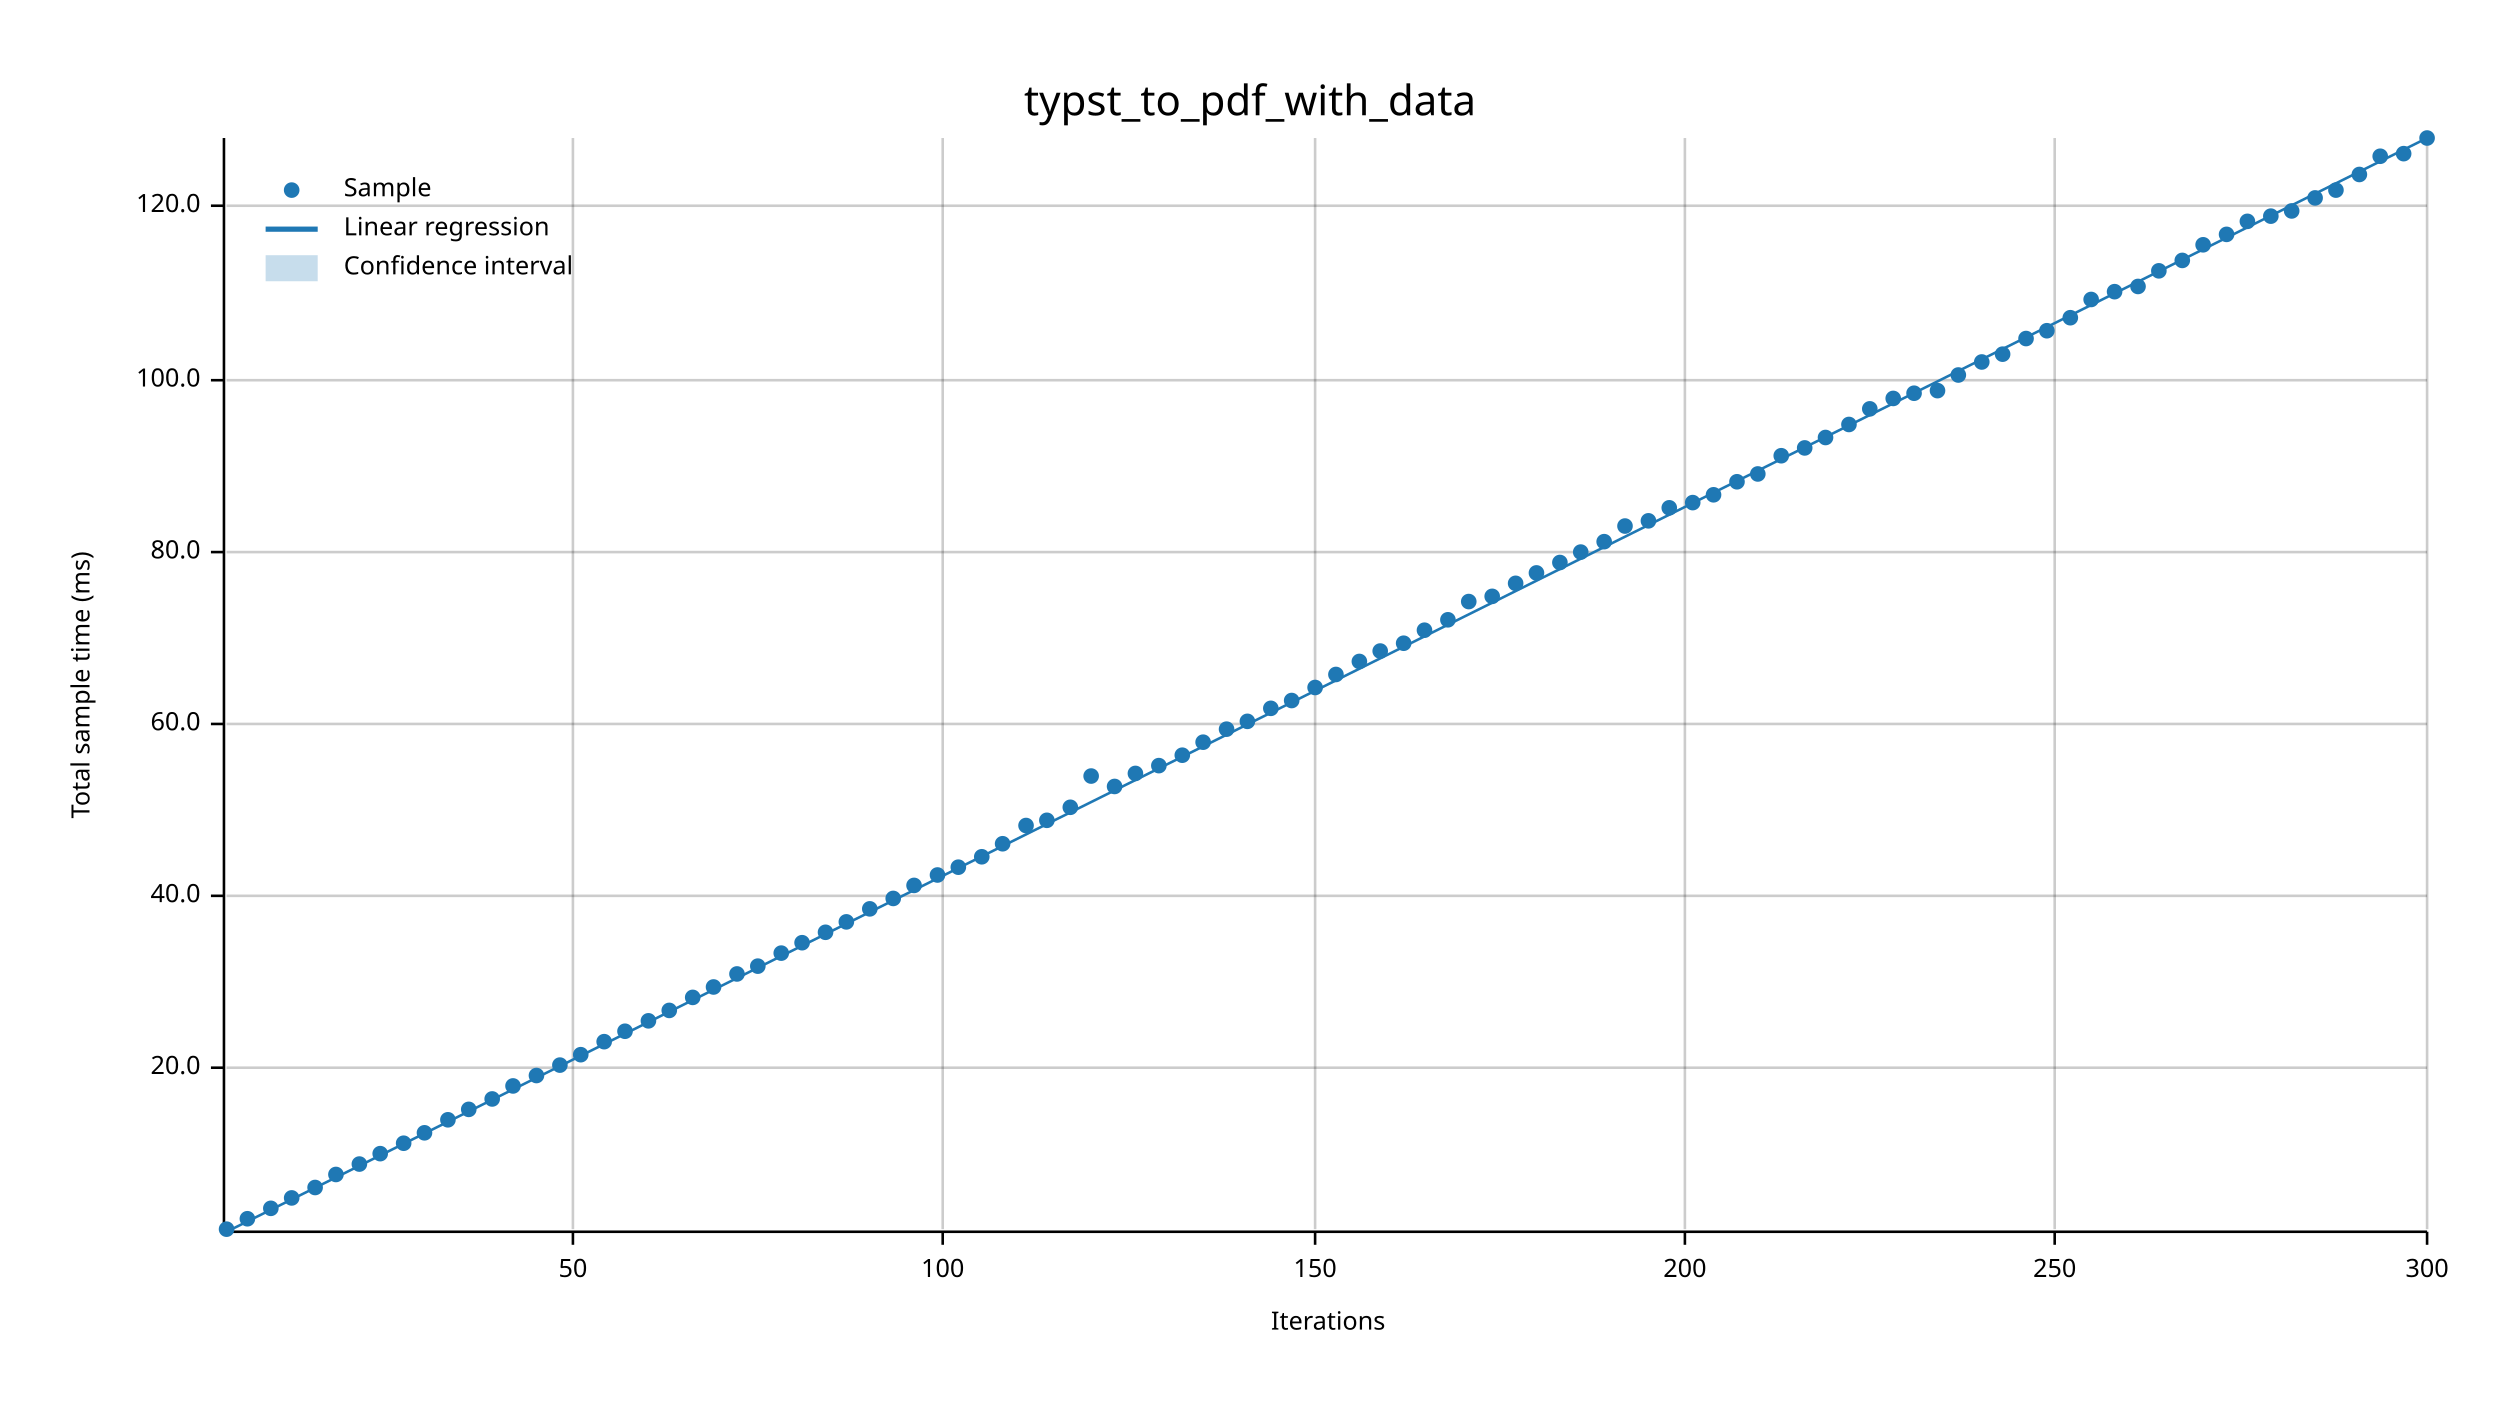
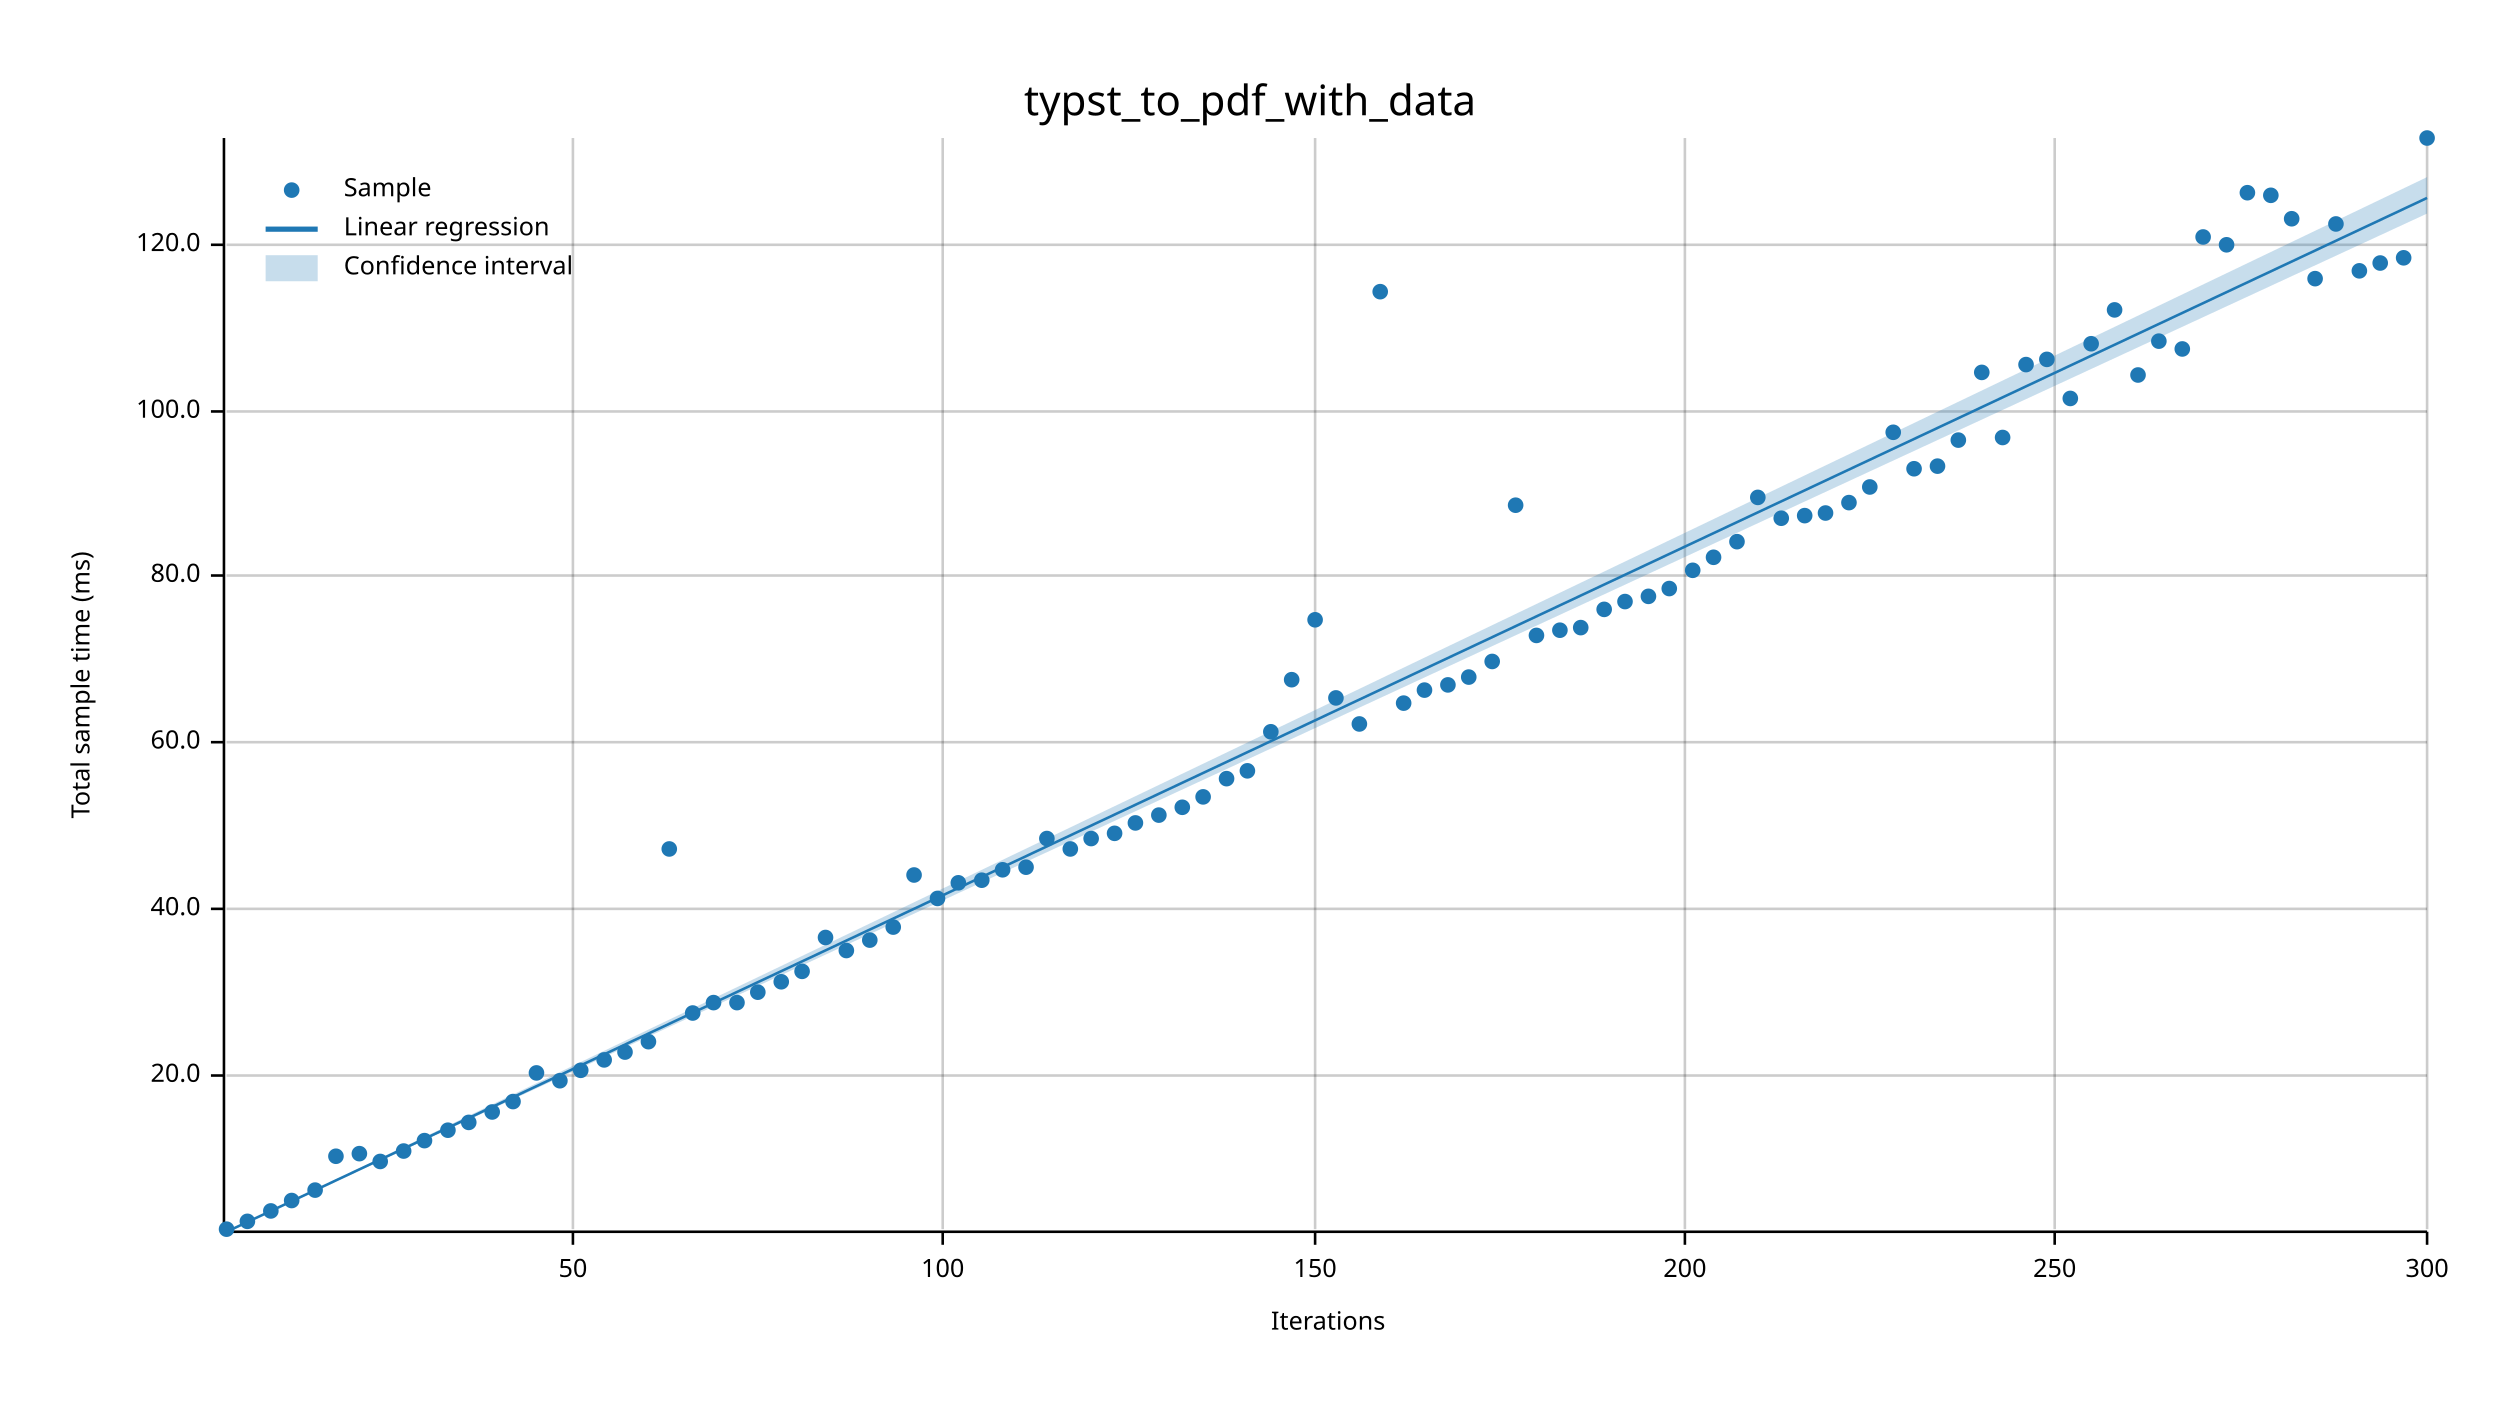
<svg xmlns="http://www.w3.org/2000/svg" width="960" height="540" viewBox="0 0 960 540">
  <text x="480" y="32" dy="0.76em" text-anchor="middle" font-family="sans-serif" font-size="16.129" opacity="1" fill="#000000">
typst_to_pdf_with_data
</text>
  <text x="27" y="263" dy="0.76em" text-anchor="middle" font-family="sans-serif" font-size="9.677" opacity="1" fill="#000000" transform="rotate(270, 27, 263)">
Total sample time (ms)
</text>
  <text x="510" y="513" dy="-0.5ex" text-anchor="middle" font-family="sans-serif" font-size="9.677" opacity="1" fill="#000000">
Iterations
</text>
  <line opacity="0.2" stroke="#000000" stroke-width="1" x1="220" y1="472" x2="220" y2="53" />
  <line opacity="0.2" stroke="#000000" stroke-width="1" x1="362" y1="472" x2="362" y2="53" />
  <line opacity="0.2" stroke="#000000" stroke-width="1" x1="505" y1="472" x2="505" y2="53" />
  <line opacity="0.2" stroke="#000000" stroke-width="1" x1="647" y1="472" x2="647" y2="53" />
  <line opacity="0.2" stroke="#000000" stroke-width="1" x1="789" y1="472" x2="789" y2="53" />
  <line opacity="0.2" stroke="#000000" stroke-width="1" x1="932" y1="472" x2="932" y2="53" />
-   <line opacity="0.2" stroke="#000000" stroke-width="1" x1="87" y1="410" x2="932" y2="410" />
-   <line opacity="0.2" stroke="#000000" stroke-width="1" x1="87" y1="344" x2="932" y2="344" />
-   <line opacity="0.2" stroke="#000000" stroke-width="1" x1="87" y1="278" x2="932" y2="278" />
-   <line opacity="0.2" stroke="#000000" stroke-width="1" x1="87" y1="212" x2="932" y2="212" />
-   <line opacity="0.2" stroke="#000000" stroke-width="1" x1="87" y1="146" x2="932" y2="146" />
-   <line opacity="0.2" stroke="#000000" stroke-width="1" x1="87" y1="79" x2="932" y2="79" />
+   <line opacity="0.2" stroke="#000000" stroke-width="1" x1="87" y1="413" x2="932" y2="413" />
+   <line opacity="0.2" stroke="#000000" stroke-width="1" x1="87" y1="349" x2="932" y2="349" />
+   <line opacity="0.2" stroke="#000000" stroke-width="1" x1="87" y1="285" x2="932" y2="285" />
+   <line opacity="0.2" stroke="#000000" stroke-width="1" x1="87" y1="221" x2="932" y2="221" />
+   <line opacity="0.2" stroke="#000000" stroke-width="1" x1="87" y1="158" x2="932" y2="158" />
+   <line opacity="0.2" stroke="#000000" stroke-width="1" x1="87" y1="94" x2="932" y2="94" />
  <polyline fill="none" opacity="1" stroke="#000000" stroke-width="1" points="86,53 86,472 " />
-   <text x="77" y="410" dy="0.5ex" text-anchor="end" font-family="sans-serif" font-size="9.677" opacity="1" fill="#000000">
+   <text x="77" y="413" dy="0.5ex" text-anchor="end" font-family="sans-serif" font-size="9.677" opacity="1" fill="#000000">
20.0
</text>
-   <polyline fill="none" opacity="1" stroke="#000000" stroke-width="1" points="81,410 86,410 " />
-   <text x="77" y="344" dy="0.5ex" text-anchor="end" font-family="sans-serif" font-size="9.677" opacity="1" fill="#000000">
+   <polyline fill="none" opacity="1" stroke="#000000" stroke-width="1" points="81,413 86,413 " />
+   <text x="77" y="349" dy="0.5ex" text-anchor="end" font-family="sans-serif" font-size="9.677" opacity="1" fill="#000000">
40.0
</text>
-   <polyline fill="none" opacity="1" stroke="#000000" stroke-width="1" points="81,344 86,344 " />
-   <text x="77" y="278" dy="0.5ex" text-anchor="end" font-family="sans-serif" font-size="9.677" opacity="1" fill="#000000">
+   <polyline fill="none" opacity="1" stroke="#000000" stroke-width="1" points="81,349 86,349 " />
+   <text x="77" y="285" dy="0.5ex" text-anchor="end" font-family="sans-serif" font-size="9.677" opacity="1" fill="#000000">
60.0
</text>
-   <polyline fill="none" opacity="1" stroke="#000000" stroke-width="1" points="81,278 86,278 " />
-   <text x="77" y="212" dy="0.5ex" text-anchor="end" font-family="sans-serif" font-size="9.677" opacity="1" fill="#000000">
+   <polyline fill="none" opacity="1" stroke="#000000" stroke-width="1" points="81,285 86,285 " />
+   <text x="77" y="221" dy="0.5ex" text-anchor="end" font-family="sans-serif" font-size="9.677" opacity="1" fill="#000000">
80.0
</text>
-   <polyline fill="none" opacity="1" stroke="#000000" stroke-width="1" points="81,212 86,212 " />
-   <text x="77" y="146" dy="0.5ex" text-anchor="end" font-family="sans-serif" font-size="9.677" opacity="1" fill="#000000">
+   <polyline fill="none" opacity="1" stroke="#000000" stroke-width="1" points="81,221 86,221 " />
+   <text x="77" y="158" dy="0.5ex" text-anchor="end" font-family="sans-serif" font-size="9.677" opacity="1" fill="#000000">
100.0
</text>
-   <polyline fill="none" opacity="1" stroke="#000000" stroke-width="1" points="81,146 86,146 " />
-   <text x="77" y="79" dy="0.5ex" text-anchor="end" font-family="sans-serif" font-size="9.677" opacity="1" fill="#000000">
+   <polyline fill="none" opacity="1" stroke="#000000" stroke-width="1" points="81,158 86,158 " />
+   <text x="77" y="94" dy="0.5ex" text-anchor="end" font-family="sans-serif" font-size="9.677" opacity="1" fill="#000000">
120.0
</text>
-   <polyline fill="none" opacity="1" stroke="#000000" stroke-width="1" points="81,79 86,79 " />
+   <polyline fill="none" opacity="1" stroke="#000000" stroke-width="1" points="81,94 86,94 " />
  <polyline fill="none" opacity="1" stroke="#000000" stroke-width="1" points="87,473 932,473 " />
  <text x="220" y="483" dy="0.76em" text-anchor="middle" font-family="sans-serif" font-size="9.677" opacity="1" fill="#000000">
50
</text>
  <polyline fill="none" opacity="1" stroke="#000000" stroke-width="1" points="220,473 220,478 " />
  <text x="362" y="483" dy="0.76em" text-anchor="middle" font-family="sans-serif" font-size="9.677" opacity="1" fill="#000000">
100
</text>
  <polyline fill="none" opacity="1" stroke="#000000" stroke-width="1" points="362,473 362,478 " />
  <text x="505" y="483" dy="0.76em" text-anchor="middle" font-family="sans-serif" font-size="9.677" opacity="1" fill="#000000">
150
</text>
  <polyline fill="none" opacity="1" stroke="#000000" stroke-width="1" points="505,473 505,478 " />
  <text x="647" y="483" dy="0.76em" text-anchor="middle" font-family="sans-serif" font-size="9.677" opacity="1" fill="#000000">
200
</text>
  <polyline fill="none" opacity="1" stroke="#000000" stroke-width="1" points="647,473 647,478 " />
  <text x="789" y="483" dy="0.76em" text-anchor="middle" font-family="sans-serif" font-size="9.677" opacity="1" fill="#000000">
250
</text>
  <polyline fill="none" opacity="1" stroke="#000000" stroke-width="1" points="789,473 789,478 " />
  <text x="932" y="483" dy="0.76em" text-anchor="middle" font-family="sans-serif" font-size="9.677" opacity="1" fill="#000000">
300
</text>
  <polyline fill="none" opacity="1" stroke="#000000" stroke-width="1" points="932,473 932,478 " />
  <circle cx="87" cy="472" r="3" opacity="1" fill="#1F78B4" stroke="none" stroke-width="1" />
-   <circle cx="95" cy="468" r="3" opacity="1" fill="#1F78B4" stroke="none" stroke-width="1" />
-   <circle cx="104" cy="464" r="3" opacity="1" fill="#1F78B4" stroke="none" stroke-width="1" />
-   <circle cx="112" cy="460" r="3" opacity="1" fill="#1F78B4" stroke="none" stroke-width="1" />
-   <circle cx="121" cy="456" r="3" opacity="1" fill="#1F78B4" stroke="none" stroke-width="1" />
-   <circle cx="129" cy="451" r="3" opacity="1" fill="#1F78B4" stroke="none" stroke-width="1" />
-   <circle cx="138" cy="447" r="3" opacity="1" fill="#1F78B4" stroke="none" stroke-width="1" />
-   <circle cx="146" cy="443" r="3" opacity="1" fill="#1F78B4" stroke="none" stroke-width="1" />
-   <circle cx="155" cy="439" r="3" opacity="1" fill="#1F78B4" stroke="none" stroke-width="1" />
-   <circle cx="163" cy="435" r="3" opacity="1" fill="#1F78B4" stroke="none" stroke-width="1" />
-   <circle cx="172" cy="430" r="3" opacity="1" fill="#1F78B4" stroke="none" stroke-width="1" />
-   <circle cx="180" cy="426" r="3" opacity="1" fill="#1F78B4" stroke="none" stroke-width="1" />
-   <circle cx="189" cy="422" r="3" opacity="1" fill="#1F78B4" stroke="none" stroke-width="1" />
-   <circle cx="197" cy="417" r="3" opacity="1" fill="#1F78B4" stroke="none" stroke-width="1" />
-   <circle cx="206" cy="413" r="3" opacity="1" fill="#1F78B4" stroke="none" stroke-width="1" />
-   <circle cx="215" cy="409" r="3" opacity="1" fill="#1F78B4" stroke="none" stroke-width="1" />
-   <circle cx="223" cy="405" r="3" opacity="1" fill="#1F78B4" stroke="none" stroke-width="1" />
-   <circle cx="232" cy="400" r="3" opacity="1" fill="#1F78B4" stroke="none" stroke-width="1" />
-   <circle cx="240" cy="396" r="3" opacity="1" fill="#1F78B4" stroke="none" stroke-width="1" />
-   <circle cx="249" cy="392" r="3" opacity="1" fill="#1F78B4" stroke="none" stroke-width="1" />
-   <circle cx="257" cy="388" r="3" opacity="1" fill="#1F78B4" stroke="none" stroke-width="1" />
-   <circle cx="266" cy="383" r="3" opacity="1" fill="#1F78B4" stroke="none" stroke-width="1" />
-   <circle cx="274" cy="379" r="3" opacity="1" fill="#1F78B4" stroke="none" stroke-width="1" />
-   <circle cx="283" cy="374" r="3" opacity="1" fill="#1F78B4" stroke="none" stroke-width="1" />
-   <circle cx="291" cy="371" r="3" opacity="1" fill="#1F78B4" stroke="none" stroke-width="1" />
-   <circle cx="300" cy="366" r="3" opacity="1" fill="#1F78B4" stroke="none" stroke-width="1" />
-   <circle cx="308" cy="362" r="3" opacity="1" fill="#1F78B4" stroke="none" stroke-width="1" />
-   <circle cx="317" cy="358" r="3" opacity="1" fill="#1F78B4" stroke="none" stroke-width="1" />
-   <circle cx="325" cy="354" r="3" opacity="1" fill="#1F78B4" stroke="none" stroke-width="1" />
-   <circle cx="334" cy="349" r="3" opacity="1" fill="#1F78B4" stroke="none" stroke-width="1" />
-   <circle cx="343" cy="345" r="3" opacity="1" fill="#1F78B4" stroke="none" stroke-width="1" />
-   <circle cx="351" cy="340" r="3" opacity="1" fill="#1F78B4" stroke="none" stroke-width="1" />
-   <circle cx="360" cy="336" r="3" opacity="1" fill="#1F78B4" stroke="none" stroke-width="1" />
-   <circle cx="368" cy="333" r="3" opacity="1" fill="#1F78B4" stroke="none" stroke-width="1" />
-   <circle cx="377" cy="329" r="3" opacity="1" fill="#1F78B4" stroke="none" stroke-width="1" />
-   <circle cx="385" cy="324" r="3" opacity="1" fill="#1F78B4" stroke="none" stroke-width="1" />
-   <circle cx="394" cy="317" r="3" opacity="1" fill="#1F78B4" stroke="none" stroke-width="1" />
-   <circle cx="402" cy="315" r="3" opacity="1" fill="#1F78B4" stroke="none" stroke-width="1" />
-   <circle cx="411" cy="310" r="3" opacity="1" fill="#1F78B4" stroke="none" stroke-width="1" />
-   <circle cx="419" cy="298" r="3" opacity="1" fill="#1F78B4" stroke="none" stroke-width="1" />
-   <circle cx="428" cy="302" r="3" opacity="1" fill="#1F78B4" stroke="none" stroke-width="1" />
-   <circle cx="436" cy="297" r="3" opacity="1" fill="#1F78B4" stroke="none" stroke-width="1" />
-   <circle cx="445" cy="294" r="3" opacity="1" fill="#1F78B4" stroke="none" stroke-width="1" />
-   <circle cx="454" cy="290" r="3" opacity="1" fill="#1F78B4" stroke="none" stroke-width="1" />
-   <circle cx="462" cy="285" r="3" opacity="1" fill="#1F78B4" stroke="none" stroke-width="1" />
-   <circle cx="471" cy="280" r="3" opacity="1" fill="#1F78B4" stroke="none" stroke-width="1" />
-   <circle cx="479" cy="277" r="3" opacity="1" fill="#1F78B4" stroke="none" stroke-width="1" />
-   <circle cx="488" cy="272" r="3" opacity="1" fill="#1F78B4" stroke="none" stroke-width="1" />
-   <circle cx="496" cy="269" r="3" opacity="1" fill="#1F78B4" stroke="none" stroke-width="1" />
-   <circle cx="505" cy="264" r="3" opacity="1" fill="#1F78B4" stroke="none" stroke-width="1" />
-   <circle cx="513" cy="259" r="3" opacity="1" fill="#1F78B4" stroke="none" stroke-width="1" />
-   <circle cx="522" cy="254" r="3" opacity="1" fill="#1F78B4" stroke="none" stroke-width="1" />
-   <circle cx="530" cy="250" r="3" opacity="1" fill="#1F78B4" stroke="none" stroke-width="1" />
-   <circle cx="539" cy="247" r="3" opacity="1" fill="#1F78B4" stroke="none" stroke-width="1" />
-   <circle cx="547" cy="242" r="3" opacity="1" fill="#1F78B4" stroke="none" stroke-width="1" />
-   <circle cx="556" cy="238" r="3" opacity="1" fill="#1F78B4" stroke="none" stroke-width="1" />
-   <circle cx="564" cy="231" r="3" opacity="1" fill="#1F78B4" stroke="none" stroke-width="1" />
-   <circle cx="573" cy="229" r="3" opacity="1" fill="#1F78B4" stroke="none" stroke-width="1" />
-   <circle cx="582" cy="224" r="3" opacity="1" fill="#1F78B4" stroke="none" stroke-width="1" />
-   <circle cx="590" cy="220" r="3" opacity="1" fill="#1F78B4" stroke="none" stroke-width="1" />
-   <circle cx="599" cy="216" r="3" opacity="1" fill="#1F78B4" stroke="none" stroke-width="1" />
-   <circle cx="607" cy="212" r="3" opacity="1" fill="#1F78B4" stroke="none" stroke-width="1" />
-   <circle cx="616" cy="208" r="3" opacity="1" fill="#1F78B4" stroke="none" stroke-width="1" />
-   <circle cx="624" cy="202" r="3" opacity="1" fill="#1F78B4" stroke="none" stroke-width="1" />
-   <circle cx="633" cy="200" r="3" opacity="1" fill="#1F78B4" stroke="none" stroke-width="1" />
-   <circle cx="641" cy="195" r="3" opacity="1" fill="#1F78B4" stroke="none" stroke-width="1" />
-   <circle cx="650" cy="193" r="3" opacity="1" fill="#1F78B4" stroke="none" stroke-width="1" />
-   <circle cx="658" cy="190" r="3" opacity="1" fill="#1F78B4" stroke="none" stroke-width="1" />
-   <circle cx="667" cy="185" r="3" opacity="1" fill="#1F78B4" stroke="none" stroke-width="1" />
-   <circle cx="675" cy="182" r="3" opacity="1" fill="#1F78B4" stroke="none" stroke-width="1" />
-   <circle cx="684" cy="175" r="3" opacity="1" fill="#1F78B4" stroke="none" stroke-width="1" />
-   <circle cx="693" cy="172" r="3" opacity="1" fill="#1F78B4" stroke="none" stroke-width="1" />
-   <circle cx="701" cy="168" r="3" opacity="1" fill="#1F78B4" stroke="none" stroke-width="1" />
-   <circle cx="710" cy="163" r="3" opacity="1" fill="#1F78B4" stroke="none" stroke-width="1" />
-   <circle cx="718" cy="157" r="3" opacity="1" fill="#1F78B4" stroke="none" stroke-width="1" />
-   <circle cx="727" cy="153" r="3" opacity="1" fill="#1F78B4" stroke="none" stroke-width="1" />
-   <circle cx="735" cy="151" r="3" opacity="1" fill="#1F78B4" stroke="none" stroke-width="1" />
-   <circle cx="744" cy="150" r="3" opacity="1" fill="#1F78B4" stroke="none" stroke-width="1" />
-   <circle cx="752" cy="144" r="3" opacity="1" fill="#1F78B4" stroke="none" stroke-width="1" />
-   <circle cx="761" cy="139" r="3" opacity="1" fill="#1F78B4" stroke="none" stroke-width="1" />
-   <circle cx="769" cy="136" r="3" opacity="1" fill="#1F78B4" stroke="none" stroke-width="1" />
-   <circle cx="778" cy="130" r="3" opacity="1" fill="#1F78B4" stroke="none" stroke-width="1" />
-   <circle cx="786" cy="127" r="3" opacity="1" fill="#1F78B4" stroke="none" stroke-width="1" />
-   <circle cx="795" cy="122" r="3" opacity="1" fill="#1F78B4" stroke="none" stroke-width="1" />
-   <circle cx="803" cy="115" r="3" opacity="1" fill="#1F78B4" stroke="none" stroke-width="1" />
-   <circle cx="812" cy="112" r="3" opacity="1" fill="#1F78B4" stroke="none" stroke-width="1" />
-   <circle cx="821" cy="110" r="3" opacity="1" fill="#1F78B4" stroke="none" stroke-width="1" />
-   <circle cx="829" cy="104" r="3" opacity="1" fill="#1F78B4" stroke="none" stroke-width="1" />
-   <circle cx="838" cy="100" r="3" opacity="1" fill="#1F78B4" stroke="none" stroke-width="1" />
-   <circle cx="846" cy="94" r="3" opacity="1" fill="#1F78B4" stroke="none" stroke-width="1" />
-   <circle cx="855" cy="90" r="3" opacity="1" fill="#1F78B4" stroke="none" stroke-width="1" />
-   <circle cx="863" cy="85" r="3" opacity="1" fill="#1F78B4" stroke="none" stroke-width="1" />
-   <circle cx="872" cy="83" r="3" opacity="1" fill="#1F78B4" stroke="none" stroke-width="1" />
-   <circle cx="880" cy="81" r="3" opacity="1" fill="#1F78B4" stroke="none" stroke-width="1" />
-   <circle cx="889" cy="76" r="3" opacity="1" fill="#1F78B4" stroke="none" stroke-width="1" />
-   <circle cx="897" cy="73" r="3" opacity="1" fill="#1F78B4" stroke="none" stroke-width="1" />
-   <circle cx="906" cy="67" r="3" opacity="1" fill="#1F78B4" stroke="none" stroke-width="1" />
-   <circle cx="914" cy="60" r="3" opacity="1" fill="#1F78B4" stroke="none" stroke-width="1" />
-   <circle cx="923" cy="59" r="3" opacity="1" fill="#1F78B4" stroke="none" stroke-width="1" />
+   <circle cx="95" cy="469" r="3" opacity="1" fill="#1F78B4" stroke="none" stroke-width="1" />
+   <circle cx="104" cy="465" r="3" opacity="1" fill="#1F78B4" stroke="none" stroke-width="1" />
+   <circle cx="112" cy="461" r="3" opacity="1" fill="#1F78B4" stroke="none" stroke-width="1" />
+   <circle cx="121" cy="457" r="3" opacity="1" fill="#1F78B4" stroke="none" stroke-width="1" />
+   <circle cx="129" cy="444" r="3" opacity="1" fill="#1F78B4" stroke="none" stroke-width="1" />
+   <circle cx="138" cy="443" r="3" opacity="1" fill="#1F78B4" stroke="none" stroke-width="1" />
+   <circle cx="146" cy="446" r="3" opacity="1" fill="#1F78B4" stroke="none" stroke-width="1" />
+   <circle cx="155" cy="442" r="3" opacity="1" fill="#1F78B4" stroke="none" stroke-width="1" />
+   <circle cx="163" cy="438" r="3" opacity="1" fill="#1F78B4" stroke="none" stroke-width="1" />
+   <circle cx="172" cy="434" r="3" opacity="1" fill="#1F78B4" stroke="none" stroke-width="1" />
+   <circle cx="180" cy="431" r="3" opacity="1" fill="#1F78B4" stroke="none" stroke-width="1" />
+   <circle cx="189" cy="427" r="3" opacity="1" fill="#1F78B4" stroke="none" stroke-width="1" />
+   <circle cx="197" cy="423" r="3" opacity="1" fill="#1F78B4" stroke="none" stroke-width="1" />
+   <circle cx="206" cy="412" r="3" opacity="1" fill="#1F78B4" stroke="none" stroke-width="1" />
+   <circle cx="215" cy="415" r="3" opacity="1" fill="#1F78B4" stroke="none" stroke-width="1" />
+   <circle cx="223" cy="411" r="3" opacity="1" fill="#1F78B4" stroke="none" stroke-width="1" />
+   <circle cx="232" cy="407" r="3" opacity="1" fill="#1F78B4" stroke="none" stroke-width="1" />
+   <circle cx="240" cy="404" r="3" opacity="1" fill="#1F78B4" stroke="none" stroke-width="1" />
+   <circle cx="249" cy="400" r="3" opacity="1" fill="#1F78B4" stroke="none" stroke-width="1" />
+   <circle cx="257" cy="326" r="3" opacity="1" fill="#1F78B4" stroke="none" stroke-width="1" />
+   <circle cx="266" cy="389" r="3" opacity="1" fill="#1F78B4" stroke="none" stroke-width="1" />
+   <circle cx="274" cy="385" r="3" opacity="1" fill="#1F78B4" stroke="none" stroke-width="1" />
+   <circle cx="283" cy="385" r="3" opacity="1" fill="#1F78B4" stroke="none" stroke-width="1" />
+   <circle cx="291" cy="381" r="3" opacity="1" fill="#1F78B4" stroke="none" stroke-width="1" />
+   <circle cx="300" cy="377" r="3" opacity="1" fill="#1F78B4" stroke="none" stroke-width="1" />
+   <circle cx="308" cy="373" r="3" opacity="1" fill="#1F78B4" stroke="none" stroke-width="1" />
+   <circle cx="317" cy="360" r="3" opacity="1" fill="#1F78B4" stroke="none" stroke-width="1" />
+   <circle cx="325" cy="365" r="3" opacity="1" fill="#1F78B4" stroke="none" stroke-width="1" />
+   <circle cx="334" cy="361" r="3" opacity="1" fill="#1F78B4" stroke="none" stroke-width="1" />
+   <circle cx="343" cy="356" r="3" opacity="1" fill="#1F78B4" stroke="none" stroke-width="1" />
+   <circle cx="351" cy="336" r="3" opacity="1" fill="#1F78B4" stroke="none" stroke-width="1" />
+   <circle cx="360" cy="345" r="3" opacity="1" fill="#1F78B4" stroke="none" stroke-width="1" />
+   <circle cx="368" cy="339" r="3" opacity="1" fill="#1F78B4" stroke="none" stroke-width="1" />
+   <circle cx="377" cy="338" r="3" opacity="1" fill="#1F78B4" stroke="none" stroke-width="1" />
+   <circle cx="385" cy="334" r="3" opacity="1" fill="#1F78B4" stroke="none" stroke-width="1" />
+   <circle cx="394" cy="333" r="3" opacity="1" fill="#1F78B4" stroke="none" stroke-width="1" />
+   <circle cx="402" cy="322" r="3" opacity="1" fill="#1F78B4" stroke="none" stroke-width="1" />
+   <circle cx="411" cy="326" r="3" opacity="1" fill="#1F78B4" stroke="none" stroke-width="1" />
+   <circle cx="419" cy="322" r="3" opacity="1" fill="#1F78B4" stroke="none" stroke-width="1" />
+   <circle cx="428" cy="320" r="3" opacity="1" fill="#1F78B4" stroke="none" stroke-width="1" />
+   <circle cx="436" cy="316" r="3" opacity="1" fill="#1F78B4" stroke="none" stroke-width="1" />
+   <circle cx="445" cy="313" r="3" opacity="1" fill="#1F78B4" stroke="none" stroke-width="1" />
+   <circle cx="454" cy="310" r="3" opacity="1" fill="#1F78B4" stroke="none" stroke-width="1" />
+   <circle cx="462" cy="306" r="3" opacity="1" fill="#1F78B4" stroke="none" stroke-width="1" />
+   <circle cx="471" cy="299" r="3" opacity="1" fill="#1F78B4" stroke="none" stroke-width="1" />
+   <circle cx="479" cy="296" r="3" opacity="1" fill="#1F78B4" stroke="none" stroke-width="1" />
+   <circle cx="488" cy="281" r="3" opacity="1" fill="#1F78B4" stroke="none" stroke-width="1" />
+   <circle cx="496" cy="261" r="3" opacity="1" fill="#1F78B4" stroke="none" stroke-width="1" />
+   <circle cx="505" cy="238" r="3" opacity="1" fill="#1F78B4" stroke="none" stroke-width="1" />
+   <circle cx="513" cy="268" r="3" opacity="1" fill="#1F78B4" stroke="none" stroke-width="1" />
+   <circle cx="522" cy="278" r="3" opacity="1" fill="#1F78B4" stroke="none" stroke-width="1" />
+   <circle cx="530" cy="112" r="3" opacity="1" fill="#1F78B4" stroke="none" stroke-width="1" />
+   <circle cx="539" cy="270" r="3" opacity="1" fill="#1F78B4" stroke="none" stroke-width="1" />
+   <circle cx="547" cy="265" r="3" opacity="1" fill="#1F78B4" stroke="none" stroke-width="1" />
+   <circle cx="556" cy="263" r="3" opacity="1" fill="#1F78B4" stroke="none" stroke-width="1" />
+   <circle cx="564" cy="260" r="3" opacity="1" fill="#1F78B4" stroke="none" stroke-width="1" />
+   <circle cx="573" cy="254" r="3" opacity="1" fill="#1F78B4" stroke="none" stroke-width="1" />
+   <circle cx="582" cy="194" r="3" opacity="1" fill="#1F78B4" stroke="none" stroke-width="1" />
+   <circle cx="590" cy="244" r="3" opacity="1" fill="#1F78B4" stroke="none" stroke-width="1" />
+   <circle cx="599" cy="242" r="3" opacity="1" fill="#1F78B4" stroke="none" stroke-width="1" />
+   <circle cx="607" cy="241" r="3" opacity="1" fill="#1F78B4" stroke="none" stroke-width="1" />
+   <circle cx="616" cy="234" r="3" opacity="1" fill="#1F78B4" stroke="none" stroke-width="1" />
+   <circle cx="624" cy="231" r="3" opacity="1" fill="#1F78B4" stroke="none" stroke-width="1" />
+   <circle cx="633" cy="229" r="3" opacity="1" fill="#1F78B4" stroke="none" stroke-width="1" />
+   <circle cx="641" cy="226" r="3" opacity="1" fill="#1F78B4" stroke="none" stroke-width="1" />
+   <circle cx="650" cy="219" r="3" opacity="1" fill="#1F78B4" stroke="none" stroke-width="1" />
+   <circle cx="658" cy="214" r="3" opacity="1" fill="#1F78B4" stroke="none" stroke-width="1" />
+   <circle cx="667" cy="208" r="3" opacity="1" fill="#1F78B4" stroke="none" stroke-width="1" />
+   <circle cx="675" cy="191" r="3" opacity="1" fill="#1F78B4" stroke="none" stroke-width="1" />
+   <circle cx="684" cy="199" r="3" opacity="1" fill="#1F78B4" stroke="none" stroke-width="1" />
+   <circle cx="693" cy="198" r="3" opacity="1" fill="#1F78B4" stroke="none" stroke-width="1" />
+   <circle cx="701" cy="197" r="3" opacity="1" fill="#1F78B4" stroke="none" stroke-width="1" />
+   <circle cx="710" cy="193" r="3" opacity="1" fill="#1F78B4" stroke="none" stroke-width="1" />
+   <circle cx="718" cy="187" r="3" opacity="1" fill="#1F78B4" stroke="none" stroke-width="1" />
+   <circle cx="727" cy="166" r="3" opacity="1" fill="#1F78B4" stroke="none" stroke-width="1" />
+   <circle cx="735" cy="180" r="3" opacity="1" fill="#1F78B4" stroke="none" stroke-width="1" />
+   <circle cx="744" cy="179" r="3" opacity="1" fill="#1F78B4" stroke="none" stroke-width="1" />
+   <circle cx="752" cy="169" r="3" opacity="1" fill="#1F78B4" stroke="none" stroke-width="1" />
+   <circle cx="761" cy="143" r="3" opacity="1" fill="#1F78B4" stroke="none" stroke-width="1" />
+   <circle cx="769" cy="168" r="3" opacity="1" fill="#1F78B4" stroke="none" stroke-width="1" />
+   <circle cx="778" cy="140" r="3" opacity="1" fill="#1F78B4" stroke="none" stroke-width="1" />
+   <circle cx="786" cy="138" r="3" opacity="1" fill="#1F78B4" stroke="none" stroke-width="1" />
+   <circle cx="795" cy="153" r="3" opacity="1" fill="#1F78B4" stroke="none" stroke-width="1" />
+   <circle cx="803" cy="132" r="3" opacity="1" fill="#1F78B4" stroke="none" stroke-width="1" />
+   <circle cx="812" cy="119" r="3" opacity="1" fill="#1F78B4" stroke="none" stroke-width="1" />
+   <circle cx="821" cy="144" r="3" opacity="1" fill="#1F78B4" stroke="none" stroke-width="1" />
+   <circle cx="829" cy="131" r="3" opacity="1" fill="#1F78B4" stroke="none" stroke-width="1" />
+   <circle cx="838" cy="134" r="3" opacity="1" fill="#1F78B4" stroke="none" stroke-width="1" />
+   <circle cx="846" cy="91" r="3" opacity="1" fill="#1F78B4" stroke="none" stroke-width="1" />
+   <circle cx="855" cy="94" r="3" opacity="1" fill="#1F78B4" stroke="none" stroke-width="1" />
+   <circle cx="863" cy="74" r="3" opacity="1" fill="#1F78B4" stroke="none" stroke-width="1" />
+   <circle cx="872" cy="75" r="3" opacity="1" fill="#1F78B4" stroke="none" stroke-width="1" />
+   <circle cx="880" cy="84" r="3" opacity="1" fill="#1F78B4" stroke="none" stroke-width="1" />
+   <circle cx="889" cy="107" r="3" opacity="1" fill="#1F78B4" stroke="none" stroke-width="1" />
+   <circle cx="897" cy="86" r="3" opacity="1" fill="#1F78B4" stroke="none" stroke-width="1" />
+   <circle cx="906" cy="104" r="3" opacity="1" fill="#1F78B4" stroke="none" stroke-width="1" />
+   <circle cx="914" cy="101" r="3" opacity="1" fill="#1F78B4" stroke="none" stroke-width="1" />
+   <circle cx="923" cy="99" r="3" opacity="1" fill="#1F78B4" stroke="none" stroke-width="1" />
  <circle cx="932" cy="53" r="3" opacity="1" fill="#1F78B4" stroke="none" stroke-width="1" />
-   <polyline fill="none" opacity="1" stroke="#1F78B4" stroke-width="1" points="87,473 932,53 " />
-   <polygon opacity="0.25" fill="#1F78B4" points="87,473 932,53 932,53 " />
+   <polyline fill="none" opacity="1" stroke="#1F78B4" stroke-width="1" points="87,473 932,76 " />
+   <polygon opacity="0.25" fill="#1F78B4" points="87,473 932,82 932,68 " />
  <text x="132" y="68" dy="0.76em" text-anchor="start" font-family="sans-serif" font-size="9.677" opacity="1" fill="#000000">
Sample
</text>
  <text x="132" y="83" dy="0.76em" text-anchor="start" font-family="sans-serif" font-size="9.677" opacity="1" fill="#000000">
Linear regression
</text>
  <text x="132" y="98" dy="0.76em" text-anchor="start" font-family="sans-serif" font-size="9.677" opacity="1" fill="#000000">
Confidence interval
</text>
  <circle cx="112" cy="73" r="3" opacity="1" fill="#1F78B4" stroke="none" stroke-width="1" />
  <polyline fill="none" opacity="1" stroke="#1F78B4" stroke-width="2" points="102,88 122,88 " />
  <rect x="102" y="98" width="20" height="10" opacity="0.25" fill="#1F78B4" stroke="none" />
</svg>
